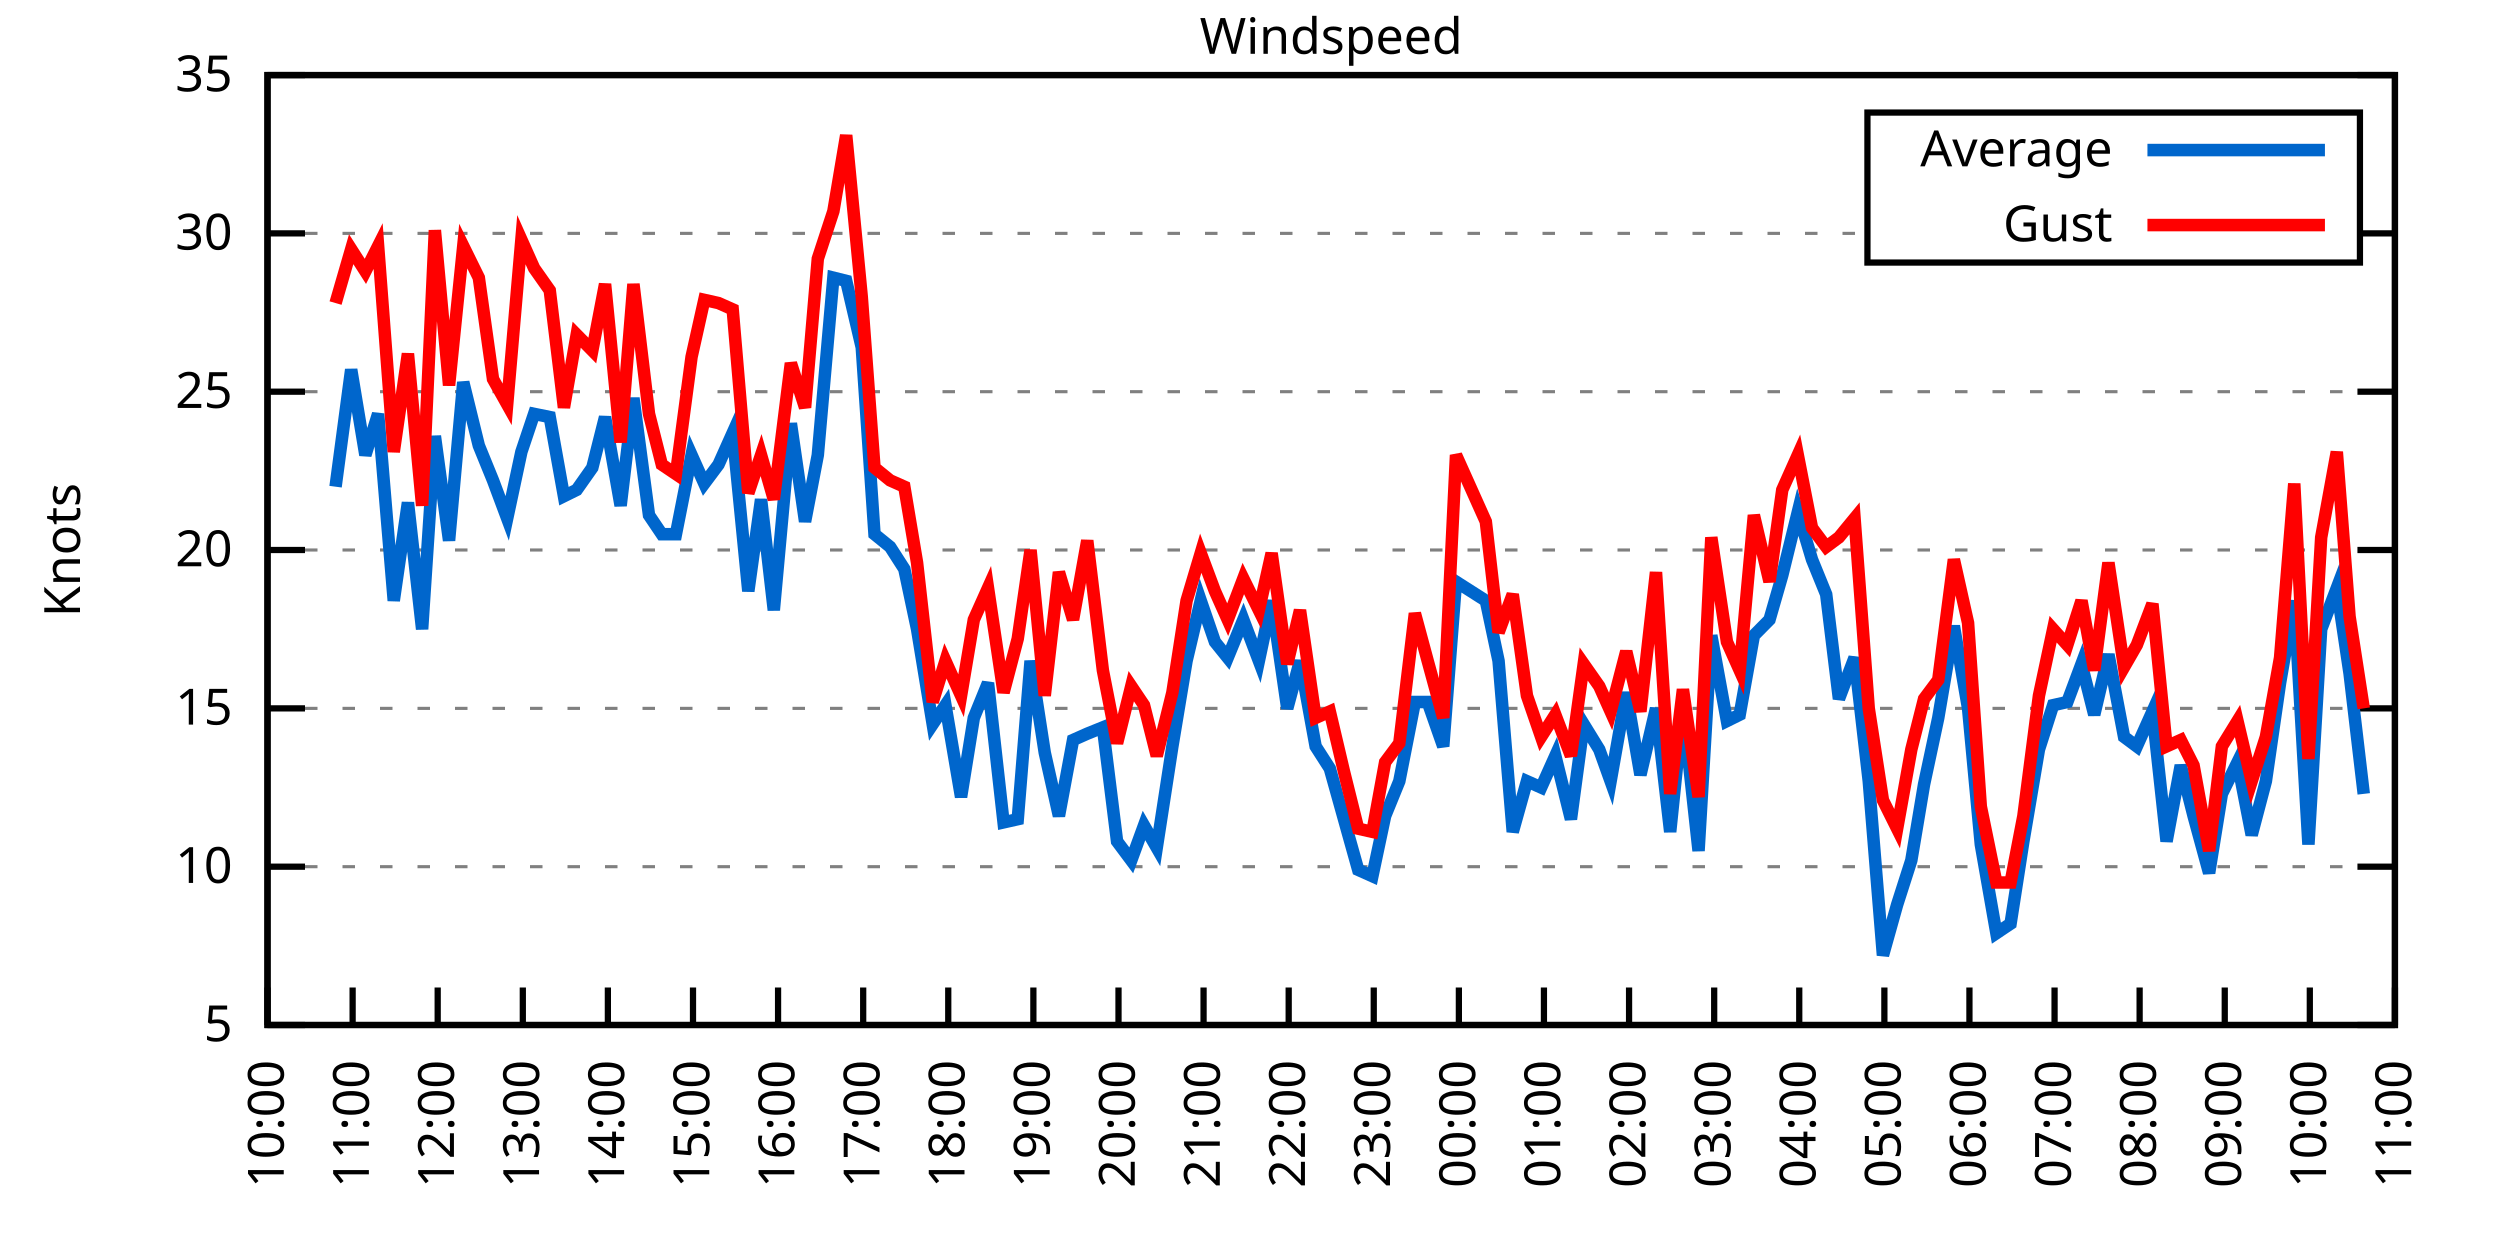
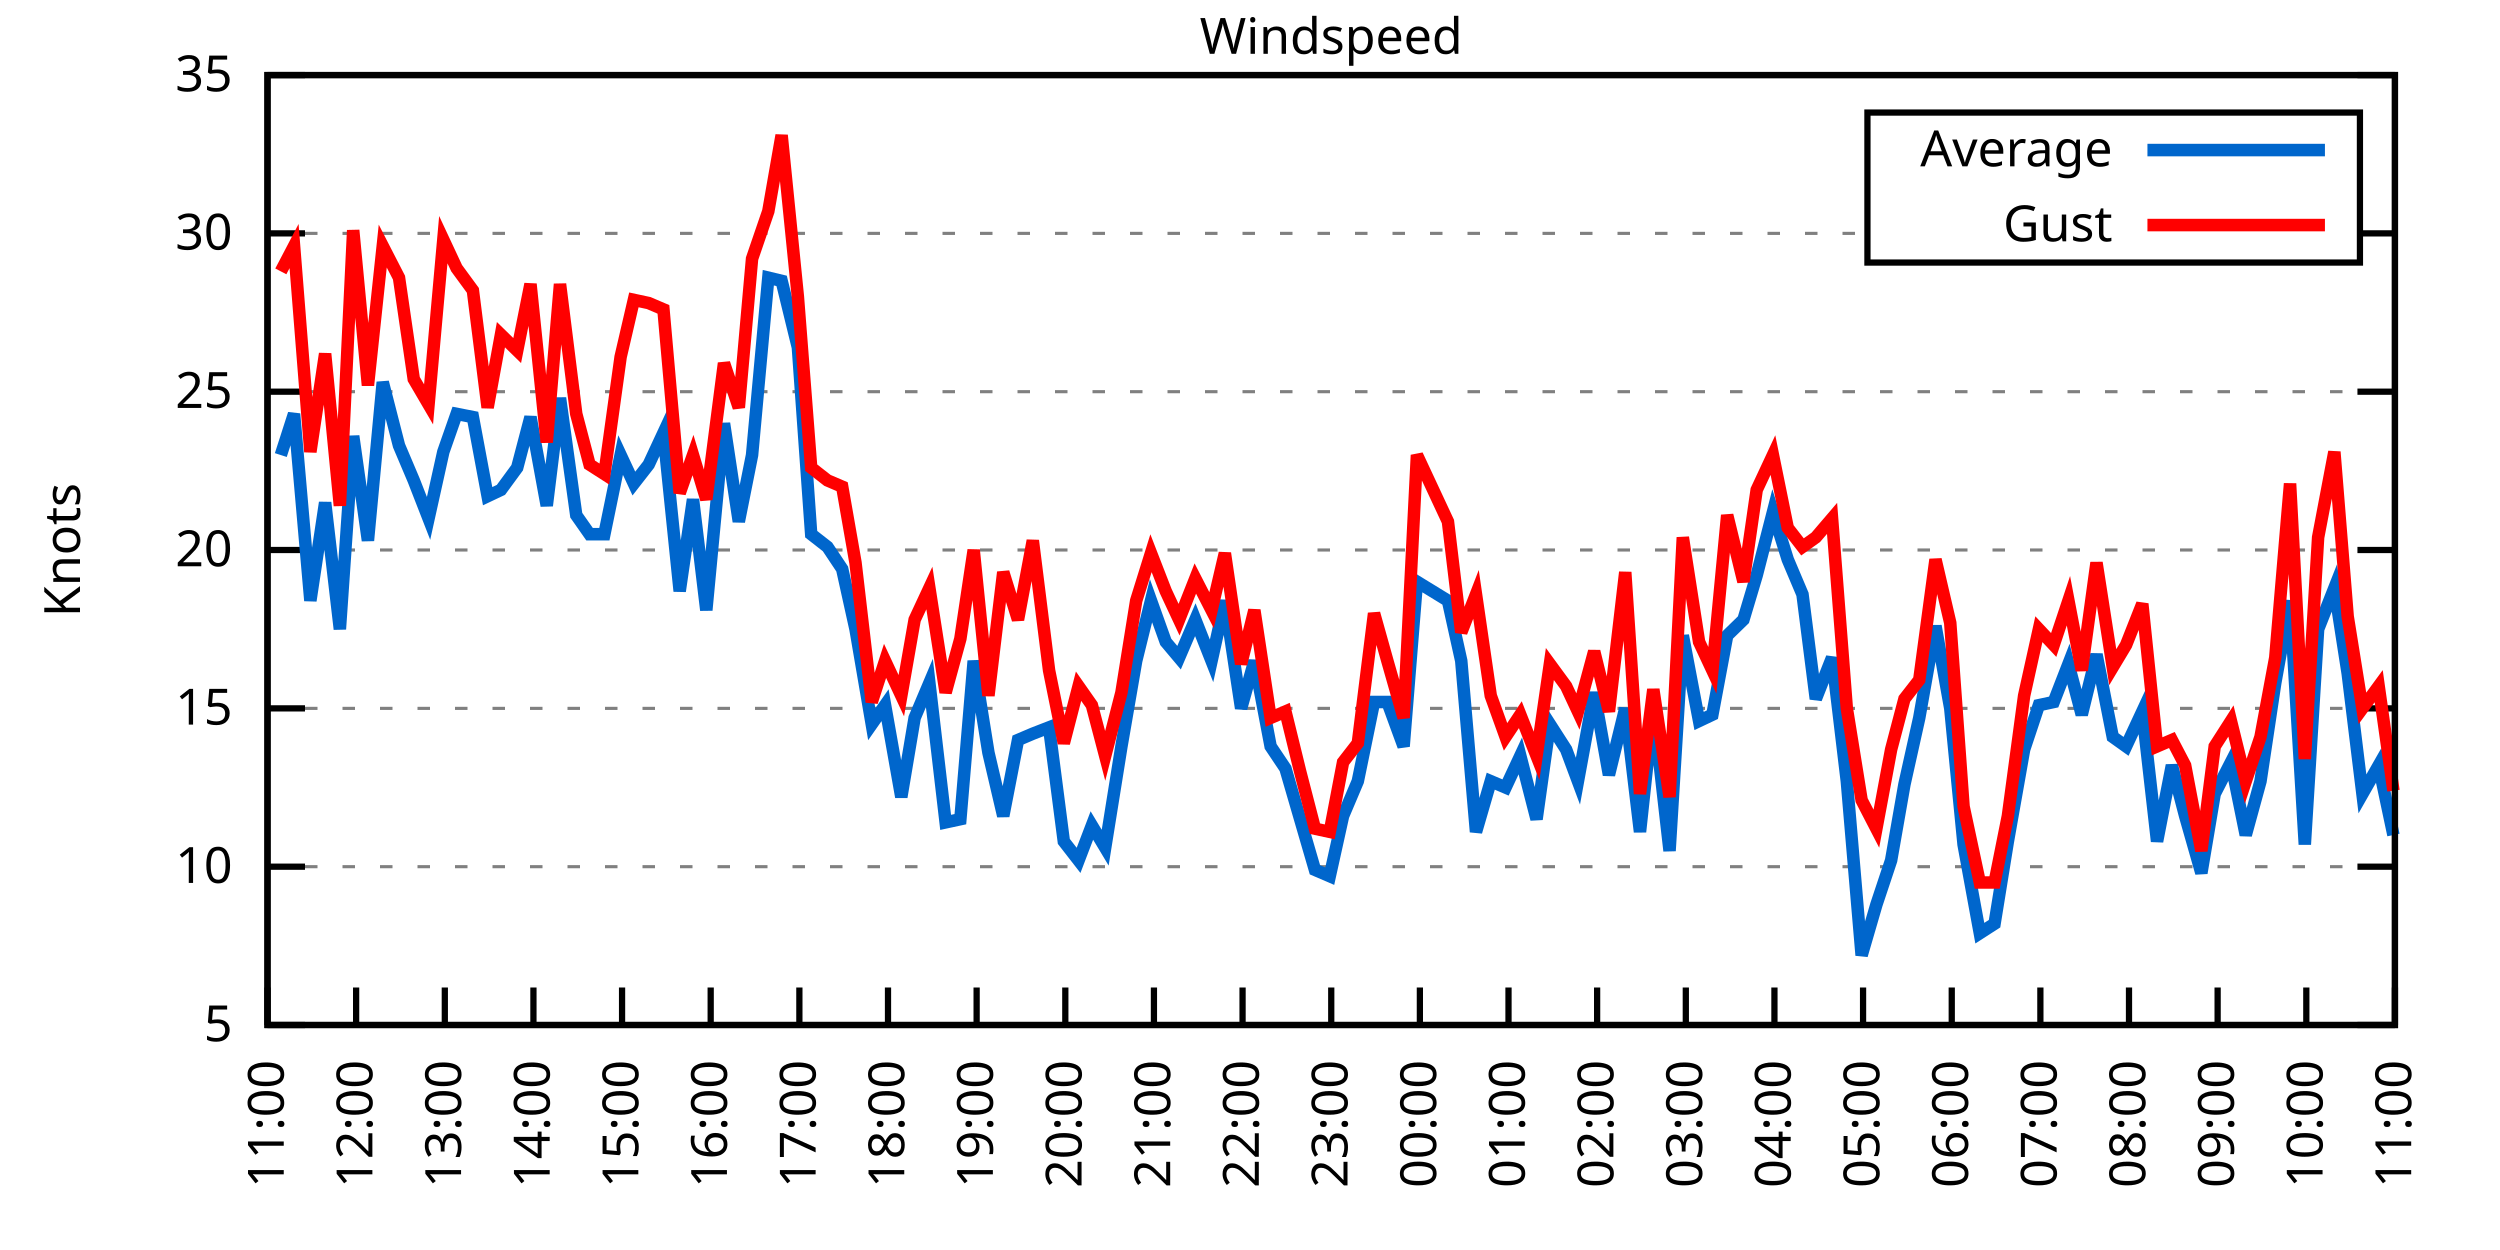
<svg xmlns="http://www.w3.org/2000/svg" xmlns:xlink="http://www.w3.org/1999/xlink" width="400" height="200" viewBox="0 0 400 200">
  <g id="gnuplot_canvas">
    <rect x="0" y="0" width="400" height="200" fill="none" />
    <defs>
      <circle id="gpDot" r="0.5" stroke-width="0.5" stroke="currentColor" />
      <path id="gpPt0" stroke-width="0.333" stroke="currentColor" d="M-1,0 h2 M0,-1 v2" />
      <path id="gpPt1" stroke-width="0.333" stroke="currentColor" d="M-1,-1 L1,1 M1,-1 L-1,1" />
      <path id="gpPt2" stroke-width="0.333" stroke="currentColor" d="M-1,0 L1,0 M0,-1 L0,1 M-1,-1 L1,1 M-1,1 L1,-1" />
      <rect id="gpPt3" stroke-width="0.333" stroke="currentColor" x="-1" y="-1" width="2" height="2" />
      <rect id="gpPt4" stroke-width="0.333" stroke="currentColor" fill="currentColor" x="-1" y="-1" width="2" height="2" />
      <circle id="gpPt5" stroke-width="0.333" stroke="currentColor" cx="0" cy="0" r="1" />
      <use xlink:href="#gpPt5" id="gpPt6" fill="currentColor" stroke="none" />
      <path id="gpPt7" stroke-width="0.333" stroke="currentColor" d="M0,-1.33 L-1.33,0.67 L1.33,0.67 z" />
      <use xlink:href="#gpPt7" id="gpPt8" fill="currentColor" stroke="none" />
      <use xlink:href="#gpPt7" id="gpPt9" stroke="currentColor" transform="rotate(180)" />
      <use xlink:href="#gpPt9" id="gpPt10" fill="currentColor" stroke="none" />
      <use xlink:href="#gpPt3" id="gpPt11" stroke="currentColor" transform="rotate(45)" />
      <use xlink:href="#gpPt11" id="gpPt12" fill="currentColor" stroke="none" />
      <path id="gpPt13" stroke-width="0.333" stroke="currentColor" d="M0,1.330 L1.265,0.411 L0.782,-1.067 L-0.782,-1.076 L-1.265,0.411 z" />
      <use xlink:href="#gpPt13" id="gpPt14" fill="currentColor" stroke="none" />
      <filter id="textbox" filterUnits="objectBoundingBox" x="0" y="0" height="1" width="1">
        <feFlood flood-color="white" flood-opacity="1" result="bgnd" />
        <feComposite in="SourceGraphic" in2="bgnd" operator="atop" />
      </filter>
      <filter id="greybox" filterUnits="objectBoundingBox" x="0" y="0" height="1" width="1">
        <feFlood flood-color="lightgrey" flood-opacity="1" result="grey" />
        <feComposite in="SourceGraphic" in2="grey" operator="atop" />
      </filter>
    </defs>
    <g fill="none" color="white" stroke="currentColor" stroke-width="1.00" stroke-linecap="butt" stroke-linejoin="miter">
</g>
    <g fill="none" color="black" stroke="currentColor" stroke-width="1.00" stroke-linecap="butt" stroke-linejoin="miter">
      <g stroke="none" shape-rendering="crispEdges">
        <polygon fill="rgb(255, 255, 255)" points="42.80,164.00 383.18,164.00 383.18,12.02 42.80,12.02 " />
      </g>
    </g>
    <g fill="none" color="black" stroke="currentColor" stroke-width="1.00" stroke-linecap="butt" stroke-linejoin="miter">
</g>
    <g fill="none" color="black" stroke="black" stroke-width="0.50" stroke-linecap="butt" stroke-linejoin="miter">
</g>
    <g fill="none" color="gray" stroke="currentColor" stroke-width="0.50" stroke-linecap="butt" stroke-linejoin="miter">
      <path stroke="gray" stroke-dasharray="2,4" class="gridline" d="M42.80,164.00 L383.19,164.00  " />
    </g>
    <g fill="none" color="gray" stroke="gray" stroke-width="1.00" stroke-linecap="butt" stroke-linejoin="miter">
</g>
    <g fill="none" color="black" stroke="currentColor" stroke-width="1.00" stroke-linecap="butt" stroke-linejoin="miter">
      <path stroke="black" d="M42.80,164.00 L48.80,164.00 M383.19,164.00 L377.19,164.00  " />
      <g transform="translate(37.20,166.60)" stroke="none" fill="black" font-family="Sans" font-size="8.00" text-anchor="end">
        <text>
          <tspan font-family="Sans"> 5</tspan>
        </text>
      </g>
    </g>
    <g fill="none" color="black" stroke="currentColor" stroke-width="1.00" stroke-linecap="butt" stroke-linejoin="miter">
</g>
    <g fill="none" color="black" stroke="black" stroke-width="0.50" stroke-linecap="butt" stroke-linejoin="miter">
</g>
    <g fill="none" color="gray" stroke="currentColor" stroke-width="0.50" stroke-linecap="butt" stroke-linejoin="miter">
      <path stroke="gray" stroke-dasharray="2,4" class="gridline" d="M42.80,138.67 L383.19,138.67  " />
    </g>
    <g fill="none" color="gray" stroke="gray" stroke-width="1.00" stroke-linecap="butt" stroke-linejoin="miter">
</g>
    <g fill="none" color="black" stroke="currentColor" stroke-width="1.00" stroke-linecap="butt" stroke-linejoin="miter">
      <path stroke="black" d="M42.80,138.67 L48.80,138.67 M383.19,138.67 L377.19,138.67  " />
      <g transform="translate(37.20,141.27)" stroke="none" fill="black" font-family="Sans" font-size="8.00" text-anchor="end">
        <text>
          <tspan font-family="Sans"> 10</tspan>
        </text>
      </g>
    </g>
    <g fill="none" color="black" stroke="currentColor" stroke-width="1.00" stroke-linecap="butt" stroke-linejoin="miter">
</g>
    <g fill="none" color="black" stroke="black" stroke-width="0.50" stroke-linecap="butt" stroke-linejoin="miter">
</g>
    <g fill="none" color="gray" stroke="currentColor" stroke-width="0.50" stroke-linecap="butt" stroke-linejoin="miter">
      <path stroke="gray" stroke-dasharray="2,4" class="gridline" d="M42.80,113.34 L383.19,113.34  " />
    </g>
    <g fill="none" color="gray" stroke="gray" stroke-width="1.00" stroke-linecap="butt" stroke-linejoin="miter">
</g>
    <g fill="none" color="black" stroke="currentColor" stroke-width="1.00" stroke-linecap="butt" stroke-linejoin="miter">
      <path stroke="black" d="M42.80,113.34 L48.80,113.34 M383.19,113.34 L377.19,113.34  " />
      <g transform="translate(37.20,115.94)" stroke="none" fill="black" font-family="Sans" font-size="8.00" text-anchor="end">
        <text>
          <tspan font-family="Sans"> 15</tspan>
        </text>
      </g>
    </g>
    <g fill="none" color="black" stroke="currentColor" stroke-width="1.00" stroke-linecap="butt" stroke-linejoin="miter">
</g>
    <g fill="none" color="black" stroke="black" stroke-width="0.50" stroke-linecap="butt" stroke-linejoin="miter">
</g>
    <g fill="none" color="gray" stroke="currentColor" stroke-width="0.50" stroke-linecap="butt" stroke-linejoin="miter">
      <path stroke="gray" stroke-dasharray="2,4" class="gridline" d="M42.80,88.00 L383.19,88.00  " />
    </g>
    <g fill="none" color="gray" stroke="gray" stroke-width="1.00" stroke-linecap="butt" stroke-linejoin="miter">
</g>
    <g fill="none" color="black" stroke="currentColor" stroke-width="1.00" stroke-linecap="butt" stroke-linejoin="miter">
      <path stroke="black" d="M42.80,88.00 L48.80,88.00 M383.19,88.00 L377.19,88.00  " />
      <g transform="translate(37.20,90.60)" stroke="none" fill="black" font-family="Sans" font-size="8.00" text-anchor="end">
        <text>
          <tspan font-family="Sans"> 20</tspan>
        </text>
      </g>
    </g>
    <g fill="none" color="black" stroke="currentColor" stroke-width="1.00" stroke-linecap="butt" stroke-linejoin="miter">
</g>
    <g fill="none" color="black" stroke="black" stroke-width="0.50" stroke-linecap="butt" stroke-linejoin="miter">
</g>
    <g fill="none" color="gray" stroke="currentColor" stroke-width="0.50" stroke-linecap="butt" stroke-linejoin="miter">
      <path stroke="gray" stroke-dasharray="2,4" class="gridline" d="M42.80,62.67 L383.19,62.67  " />
    </g>
    <g fill="none" color="gray" stroke="gray" stroke-width="1.00" stroke-linecap="butt" stroke-linejoin="miter">
</g>
    <g fill="none" color="black" stroke="currentColor" stroke-width="1.00" stroke-linecap="butt" stroke-linejoin="miter">
      <path stroke="black" d="M42.80,62.67 L48.80,62.67 M383.19,62.67 L377.19,62.67  " />
      <g transform="translate(37.20,65.27)" stroke="none" fill="black" font-family="Sans" font-size="8.00" text-anchor="end">
        <text>
          <tspan font-family="Sans"> 25</tspan>
        </text>
      </g>
    </g>
    <g fill="none" color="black" stroke="currentColor" stroke-width="1.00" stroke-linecap="butt" stroke-linejoin="miter">
</g>
    <g fill="none" color="black" stroke="black" stroke-width="0.50" stroke-linecap="butt" stroke-linejoin="miter">
</g>
    <g fill="none" color="gray" stroke="currentColor" stroke-width="0.50" stroke-linecap="butt" stroke-linejoin="miter">
      <path stroke="gray" stroke-dasharray="2,4" class="gridline" d="M42.80,37.34 L298.79,37.34 M377.59,37.34 L383.19,37.34  " />
    </g>
    <g fill="none" color="gray" stroke="gray" stroke-width="1.00" stroke-linecap="butt" stroke-linejoin="miter">
</g>
    <g fill="none" color="black" stroke="currentColor" stroke-width="1.00" stroke-linecap="butt" stroke-linejoin="miter">
      <path stroke="black" d="M42.80,37.34 L48.80,37.34 M383.19,37.34 L377.19,37.34  " />
      <g transform="translate(37.20,39.94)" stroke="none" fill="black" font-family="Sans" font-size="8.00" text-anchor="end">
        <text>
          <tspan font-family="Sans"> 30</tspan>
        </text>
      </g>
    </g>
    <g fill="none" color="black" stroke="currentColor" stroke-width="1.00" stroke-linecap="butt" stroke-linejoin="miter">
</g>
    <g fill="none" color="black" stroke="black" stroke-width="0.50" stroke-linecap="butt" stroke-linejoin="miter">
</g>
    <g fill="none" color="gray" stroke="currentColor" stroke-width="0.50" stroke-linecap="butt" stroke-linejoin="miter">
      <path stroke="gray" stroke-dasharray="2,4" class="gridline" d="M42.80,12.01 L383.19,12.01  " />
    </g>
    <g fill="none" color="gray" stroke="gray" stroke-width="1.00" stroke-linecap="butt" stroke-linejoin="miter">
</g>
    <g fill="none" color="black" stroke="currentColor" stroke-width="1.00" stroke-linecap="butt" stroke-linejoin="miter">
      <path stroke="black" d="M42.80,12.01 L48.80,12.01 M383.19,12.01 L377.19,12.01  " />
      <g transform="translate(37.20,14.61)" stroke="none" fill="black" font-family="Sans" font-size="8.00" text-anchor="end">
        <text>
          <tspan font-family="Sans"> 35</tspan>
        </text>
      </g>
    </g>
    <g fill="none" color="black" stroke="currentColor" stroke-width="1.00" stroke-linecap="butt" stroke-linejoin="miter">
      <path stroke="black" d="M42.80,164.00 L42.80,158.00  " />
      <g transform="translate(45.40,169.60) rotate(270.00)" stroke="none" fill="black" font-family="Sans" font-size="8.00" text-anchor="end">
        <text>
-           <tspan font-family="Sans">10:00</tspan>
-         </text>
-       </g>
-     </g>
-     <g fill="none" color="black" stroke="currentColor" stroke-width="1.00" stroke-linecap="butt" stroke-linejoin="miter">
-       <path stroke="black" d="M56.42,164.00 L56.42,158.00  " />
-       <g transform="translate(59.02,169.60) rotate(270.00)" stroke="none" fill="black" font-family="Sans" font-size="8.00" text-anchor="end">
-         <text>
          <tspan font-family="Sans">11:00</tspan>
        </text>
      </g>
    </g>
    <g fill="none" color="black" stroke="currentColor" stroke-width="1.00" stroke-linecap="butt" stroke-linejoin="miter">
-       <path stroke="black" d="M70.03,164.00 L70.03,158.00  " />
-       <g transform="translate(72.63,169.60) rotate(270.00)" stroke="none" fill="black" font-family="Sans" font-size="8.00" text-anchor="end">
+       <path stroke="black" d="M56.98,164.00 L56.98,158.00  " />
+       <g transform="translate(59.58,169.60) rotate(270.00)" stroke="none" fill="black" font-family="Sans" font-size="8.00" text-anchor="end">
        <text>
          <tspan font-family="Sans">12:00</tspan>
        </text>
      </g>
    </g>
    <g fill="none" color="black" stroke="currentColor" stroke-width="1.00" stroke-linecap="butt" stroke-linejoin="miter">
-       <path stroke="black" d="M83.65,164.00 L83.65,158.00  " />
-       <g transform="translate(86.25,169.60) rotate(270.00)" stroke="none" fill="black" font-family="Sans" font-size="8.00" text-anchor="end">
+       <path stroke="black" d="M71.17,164.00 L71.17,158.00  " />
+       <g transform="translate(73.77,169.60) rotate(270.00)" stroke="none" fill="black" font-family="Sans" font-size="8.00" text-anchor="end">
        <text>
          <tspan font-family="Sans">13:00</tspan>
        </text>
      </g>
    </g>
    <g fill="none" color="black" stroke="currentColor" stroke-width="1.00" stroke-linecap="butt" stroke-linejoin="miter">
-       <path stroke="black" d="M97.26,164.00 L97.26,158.00  " />
-       <g transform="translate(99.86,169.60) rotate(270.00)" stroke="none" fill="black" font-family="Sans" font-size="8.00" text-anchor="end">
+       <path stroke="black" d="M85.35,164.00 L85.35,158.00  " />
+       <g transform="translate(87.95,169.60) rotate(270.00)" stroke="none" fill="black" font-family="Sans" font-size="8.00" text-anchor="end">
        <text>
          <tspan font-family="Sans">14:00</tspan>
        </text>
      </g>
    </g>
    <g fill="none" color="black" stroke="currentColor" stroke-width="1.00" stroke-linecap="butt" stroke-linejoin="miter">
-       <path stroke="black" d="M110.88,164.00 L110.88,158.00  " />
-       <g transform="translate(113.48,169.60) rotate(270.00)" stroke="none" fill="black" font-family="Sans" font-size="8.00" text-anchor="end">
+       <path stroke="black" d="M99.53,164.00 L99.53,158.00  " />
+       <g transform="translate(102.13,169.60) rotate(270.00)" stroke="none" fill="black" font-family="Sans" font-size="8.00" text-anchor="end">
        <text>
          <tspan font-family="Sans">15:00</tspan>
        </text>
      </g>
    </g>
    <g fill="none" color="black" stroke="currentColor" stroke-width="1.00" stroke-linecap="butt" stroke-linejoin="miter">
-       <path stroke="black" d="M124.49,164.00 L124.49,158.00  " />
-       <g transform="translate(127.09,169.60) rotate(270.00)" stroke="none" fill="black" font-family="Sans" font-size="8.00" text-anchor="end">
+       <path stroke="black" d="M113.71,164.00 L113.71,158.00  " />
+       <g transform="translate(116.31,169.60) rotate(270.00)" stroke="none" fill="black" font-family="Sans" font-size="8.00" text-anchor="end">
        <text>
          <tspan font-family="Sans">16:00</tspan>
        </text>
      </g>
    </g>
    <g fill="none" color="black" stroke="currentColor" stroke-width="1.00" stroke-linecap="butt" stroke-linejoin="miter">
-       <path stroke="black" d="M138.11,164.00 L138.11,158.00  " />
-       <g transform="translate(140.71,169.60) rotate(270.00)" stroke="none" fill="black" font-family="Sans" font-size="8.00" text-anchor="end">
+       <path stroke="black" d="M127.90,164.00 L127.90,158.00  " />
+       <g transform="translate(130.50,169.60) rotate(270.00)" stroke="none" fill="black" font-family="Sans" font-size="8.00" text-anchor="end">
        <text>
          <tspan font-family="Sans">17:00</tspan>
        </text>
      </g>
    </g>
    <g fill="none" color="black" stroke="currentColor" stroke-width="1.00" stroke-linecap="butt" stroke-linejoin="miter">
-       <path stroke="black" d="M151.72,164.00 L151.72,158.00  " />
-       <g transform="translate(154.32,169.60) rotate(270.00)" stroke="none" fill="black" font-family="Sans" font-size="8.00" text-anchor="end">
+       <path stroke="black" d="M142.08,164.00 L142.08,158.00  " />
+       <g transform="translate(144.68,169.60) rotate(270.00)" stroke="none" fill="black" font-family="Sans" font-size="8.00" text-anchor="end">
        <text>
          <tspan font-family="Sans">18:00</tspan>
        </text>
      </g>
    </g>
    <g fill="none" color="black" stroke="currentColor" stroke-width="1.00" stroke-linecap="butt" stroke-linejoin="miter">
-       <path stroke="black" d="M165.34,164.00 L165.34,158.00  " />
-       <g transform="translate(167.94,169.60) rotate(270.00)" stroke="none" fill="black" font-family="Sans" font-size="8.00" text-anchor="end">
+       <path stroke="black" d="M156.26,164.00 L156.26,158.00  " />
+       <g transform="translate(158.86,169.60) rotate(270.00)" stroke="none" fill="black" font-family="Sans" font-size="8.00" text-anchor="end">
        <text>
          <tspan font-family="Sans">19:00</tspan>
        </text>
      </g>
    </g>
    <g fill="none" color="black" stroke="currentColor" stroke-width="1.00" stroke-linecap="butt" stroke-linejoin="miter">
-       <path stroke="black" d="M178.96,164.00 L178.96,158.00  " />
-       <g transform="translate(181.56,169.60) rotate(270.00)" stroke="none" fill="black" font-family="Sans" font-size="8.00" text-anchor="end">
+       <path stroke="black" d="M170.45,164.00 L170.45,158.00  " />
+       <g transform="translate(173.05,169.60) rotate(270.00)" stroke="none" fill="black" font-family="Sans" font-size="8.00" text-anchor="end">
        <text>
          <tspan font-family="Sans">20:00</tspan>
        </text>
      </g>
    </g>
    <g fill="none" color="black" stroke="currentColor" stroke-width="1.00" stroke-linecap="butt" stroke-linejoin="miter">
-       <path stroke="black" d="M192.57,164.00 L192.57,158.00  " />
-       <g transform="translate(195.17,169.60) rotate(270.00)" stroke="none" fill="black" font-family="Sans" font-size="8.00" text-anchor="end">
+       <path stroke="black" d="M184.63,164.00 L184.63,158.00  " />
+       <g transform="translate(187.23,169.60) rotate(270.00)" stroke="none" fill="black" font-family="Sans" font-size="8.00" text-anchor="end">
        <text>
          <tspan font-family="Sans">21:00</tspan>
        </text>
      </g>
    </g>
    <g fill="none" color="black" stroke="currentColor" stroke-width="1.00" stroke-linecap="butt" stroke-linejoin="miter">
-       <path stroke="black" d="M206.19,164.00 L206.19,158.00  " />
-       <g transform="translate(208.79,169.60) rotate(270.00)" stroke="none" fill="black" font-family="Sans" font-size="8.00" text-anchor="end">
+       <path stroke="black" d="M198.81,164.00 L198.81,158.00  " />
+       <g transform="translate(201.41,169.60) rotate(270.00)" stroke="none" fill="black" font-family="Sans" font-size="8.00" text-anchor="end">
        <text>
          <tspan font-family="Sans">22:00</tspan>
        </text>
      </g>
    </g>
    <g fill="none" color="black" stroke="currentColor" stroke-width="1.00" stroke-linecap="butt" stroke-linejoin="miter">
-       <path stroke="black" d="M219.80,164.00 L219.80,158.00  " />
-       <g transform="translate(222.40,169.60) rotate(270.00)" stroke="none" fill="black" font-family="Sans" font-size="8.00" text-anchor="end">
+       <path stroke="black" d="M213.00,164.00 L213.00,158.00  " />
+       <g transform="translate(215.60,169.60) rotate(270.00)" stroke="none" fill="black" font-family="Sans" font-size="8.00" text-anchor="end">
        <text>
          <tspan font-family="Sans">23:00</tspan>
        </text>
      </g>
    </g>
    <g fill="none" color="black" stroke="currentColor" stroke-width="1.00" stroke-linecap="butt" stroke-linejoin="miter">
-       <path stroke="black" d="M233.42,164.00 L233.42,158.00  " />
-       <g transform="translate(236.02,169.60) rotate(270.00)" stroke="none" fill="black" font-family="Sans" font-size="8.00" text-anchor="end">
+       <path stroke="black" d="M227.18,164.00 L227.18,158.00  " />
+       <g transform="translate(229.78,169.60) rotate(270.00)" stroke="none" fill="black" font-family="Sans" font-size="8.00" text-anchor="end">
        <text>
          <tspan font-family="Sans">00:00</tspan>
        </text>
      </g>
    </g>
    <g fill="none" color="black" stroke="currentColor" stroke-width="1.00" stroke-linecap="butt" stroke-linejoin="miter">
-       <path stroke="black" d="M247.03,164.00 L247.03,158.00  " />
-       <g transform="translate(249.63,169.60) rotate(270.00)" stroke="none" fill="black" font-family="Sans" font-size="8.00" text-anchor="end">
+       <path stroke="black" d="M241.36,164.00 L241.36,158.00  " />
+       <g transform="translate(243.96,169.60) rotate(270.00)" stroke="none" fill="black" font-family="Sans" font-size="8.00" text-anchor="end">
        <text>
          <tspan font-family="Sans">01:00</tspan>
        </text>
      </g>
    </g>
    <g fill="none" color="black" stroke="currentColor" stroke-width="1.00" stroke-linecap="butt" stroke-linejoin="miter">
-       <path stroke="black" d="M260.65,164.00 L260.65,158.00  " />
-       <g transform="translate(263.25,169.60) rotate(270.00)" stroke="none" fill="black" font-family="Sans" font-size="8.00" text-anchor="end">
+       <path stroke="black" d="M255.54,164.00 L255.54,158.00  " />
+       <g transform="translate(258.14,169.60) rotate(270.00)" stroke="none" fill="black" font-family="Sans" font-size="8.00" text-anchor="end">
        <text>
          <tspan font-family="Sans">02:00</tspan>
        </text>
      </g>
    </g>
    <g fill="none" color="black" stroke="currentColor" stroke-width="1.00" stroke-linecap="butt" stroke-linejoin="miter">
-       <path stroke="black" d="M274.27,164.00 L274.27,158.00  " />
-       <g transform="translate(276.87,169.60) rotate(270.00)" stroke="none" fill="black" font-family="Sans" font-size="8.00" text-anchor="end">
+       <path stroke="black" d="M269.73,164.00 L269.73,158.00  " />
+       <g transform="translate(272.33,169.60) rotate(270.00)" stroke="none" fill="black" font-family="Sans" font-size="8.00" text-anchor="end">
        <text>
          <tspan font-family="Sans">03:00</tspan>
        </text>
      </g>
    </g>
    <g fill="none" color="black" stroke="currentColor" stroke-width="1.00" stroke-linecap="butt" stroke-linejoin="miter">
-       <path stroke="black" d="M287.88,164.00 L287.88,158.00  " />
-       <g transform="translate(290.48,169.60) rotate(270.00)" stroke="none" fill="black" font-family="Sans" font-size="8.00" text-anchor="end">
+       <path stroke="black" d="M283.91,164.00 L283.91,158.00  " />
+       <g transform="translate(286.51,169.60) rotate(270.00)" stroke="none" fill="black" font-family="Sans" font-size="8.00" text-anchor="end">
        <text>
          <tspan font-family="Sans">04:00</tspan>
        </text>
      </g>
    </g>
    <g fill="none" color="black" stroke="currentColor" stroke-width="1.00" stroke-linecap="butt" stroke-linejoin="miter">
-       <path stroke="black" d="M301.50,164.00 L301.50,158.00  " />
-       <g transform="translate(304.10,169.60) rotate(270.00)" stroke="none" fill="black" font-family="Sans" font-size="8.00" text-anchor="end">
+       <path stroke="black" d="M298.09,164.00 L298.09,158.00  " />
+       <g transform="translate(300.69,169.60) rotate(270.00)" stroke="none" fill="black" font-family="Sans" font-size="8.00" text-anchor="end">
        <text>
          <tspan font-family="Sans">05:00</tspan>
        </text>
      </g>
    </g>
    <g fill="none" color="black" stroke="currentColor" stroke-width="1.00" stroke-linecap="butt" stroke-linejoin="miter">
-       <path stroke="black" d="M315.11,164.00 L315.11,158.00  " />
-       <g transform="translate(317.71,169.60) rotate(270.00)" stroke="none" fill="black" font-family="Sans" font-size="8.00" text-anchor="end">
+       <path stroke="black" d="M312.28,164.00 L312.28,158.00  " />
+       <g transform="translate(314.88,169.60) rotate(270.00)" stroke="none" fill="black" font-family="Sans" font-size="8.00" text-anchor="end">
        <text>
          <tspan font-family="Sans">06:00</tspan>
        </text>
      </g>
    </g>
    <g fill="none" color="black" stroke="currentColor" stroke-width="1.00" stroke-linecap="butt" stroke-linejoin="miter">
-       <path stroke="black" d="M328.73,164.00 L328.73,158.00  " />
-       <g transform="translate(331.33,169.60) rotate(270.00)" stroke="none" fill="black" font-family="Sans" font-size="8.00" text-anchor="end">
+       <path stroke="black" d="M326.46,164.00 L326.46,158.00  " />
+       <g transform="translate(329.06,169.60) rotate(270.00)" stroke="none" fill="black" font-family="Sans" font-size="8.00" text-anchor="end">
        <text>
          <tspan font-family="Sans">07:00</tspan>
        </text>
      </g>
    </g>
    <g fill="none" color="black" stroke="currentColor" stroke-width="1.00" stroke-linecap="butt" stroke-linejoin="miter">
-       <path stroke="black" d="M342.34,164.00 L342.34,158.00  " />
-       <g transform="translate(344.94,169.60) rotate(270.00)" stroke="none" fill="black" font-family="Sans" font-size="8.00" text-anchor="end">
+       <path stroke="black" d="M340.64,164.00 L340.64,158.00  " />
+       <g transform="translate(343.24,169.60) rotate(270.00)" stroke="none" fill="black" font-family="Sans" font-size="8.00" text-anchor="end">
        <text>
          <tspan font-family="Sans">08:00</tspan>
        </text>
      </g>
    </g>
    <g fill="none" color="black" stroke="currentColor" stroke-width="1.00" stroke-linecap="butt" stroke-linejoin="miter">
-       <path stroke="black" d="M355.96,164.00 L355.96,158.00  " />
-       <g transform="translate(358.56,169.60) rotate(270.00)" stroke="none" fill="black" font-family="Sans" font-size="8.00" text-anchor="end">
+       <path stroke="black" d="M354.82,164.00 L354.82,158.00  " />
+       <g transform="translate(357.42,169.60) rotate(270.00)" stroke="none" fill="black" font-family="Sans" font-size="8.00" text-anchor="end">
        <text>
          <tspan font-family="Sans">09:00</tspan>
        </text>
      </g>
    </g>
    <g fill="none" color="black" stroke="currentColor" stroke-width="1.00" stroke-linecap="butt" stroke-linejoin="miter">
-       <path stroke="black" d="M369.57,164.00 L369.57,158.00  " />
-       <g transform="translate(372.17,169.60) rotate(270.00)" stroke="none" fill="black" font-family="Sans" font-size="8.00" text-anchor="end">
+       <path stroke="black" d="M369.01,164.00 L369.01,158.00  " />
+       <g transform="translate(371.61,169.60) rotate(270.00)" stroke="none" fill="black" font-family="Sans" font-size="8.00" text-anchor="end">
        <text>
          <tspan font-family="Sans">10:00</tspan>
        </text>
      </g>
    </g>
    <g fill="none" color="black" stroke="currentColor" stroke-width="1.00" stroke-linecap="butt" stroke-linejoin="miter">
      <path stroke="black" d="M383.19,164.00 L383.19,158.00  " />
      <g transform="translate(385.79,169.60) rotate(270.00)" stroke="none" fill="black" font-family="Sans" font-size="8.00" text-anchor="end">
        <text>
          <tspan font-family="Sans">11:00</tspan>
        </text>
      </g>
    </g>
    <g fill="none" color="black" stroke="currentColor" stroke-width="1.00" stroke-linecap="butt" stroke-linejoin="miter">
</g>
    <g fill="none" color="black" stroke="currentColor" stroke-width="1.00" stroke-linecap="butt" stroke-linejoin="miter">
      <path stroke="black" d="M42.80,12.01 L42.80,164.00 L383.19,164.00 L383.19,12.01 L42.80,12.01 Z  " />
    </g>
    <g fill="none" color="black" stroke="currentColor" stroke-width="1.00" stroke-linecap="butt" stroke-linejoin="miter">
</g>
    <g fill="none" color="black" stroke="currentColor" stroke-width="1.00" stroke-linecap="butt" stroke-linejoin="miter">
      <path stroke="black" d="M298.79,42.01 L298.79,18.01 L377.59,18.01 L377.59,42.01 L298.79,42.01 Z  " />
    </g>
    <g id="Windspeed_plot_1">
      <g fill="none" color="white" stroke="black" stroke-width="2.00" stroke-linecap="butt" stroke-linejoin="miter">
</g>
      <g fill="none" color="black" stroke="currentColor" stroke-width="2.00" stroke-linecap="butt" stroke-linejoin="miter">
        <g transform="translate(337.99,26.61)" stroke="none" fill="black" font-family="Sans" font-size="8.00" text-anchor="end">
          <text>
            <tspan font-family="Sans">Average</tspan>
          </text>
        </g>
      </g>
      <g fill="none" color="black" stroke="currentColor" stroke-width="2.00" stroke-linecap="butt" stroke-linejoin="miter">
-         <path stroke="rgb(  0, 102, 204)" d="M343.59,24.01 L371.99,24.01 M53.69,77.87 L56.19,59.13 L58.46,72.81 L60.50,66.22 L63.00,96.11 L65.27,80.41   L67.54,100.67 L69.58,69.77 L71.85,86.49 L74.12,61.15 L76.61,71.29 L78.88,76.86 L81.15,82.94 L83.42,72.30   L85.46,66.22 L87.96,66.73 L90.23,79.39 L92.27,78.38 L94.77,74.83 L96.81,66.73 L99.30,80.91 L101.35,63.69   L103.84,82.43 L105.89,85.47 L108.15,85.47 L110.65,72.81 L112.69,77.37 L114.96,74.33 L117.23,69.26 L119.73,94.59   L121.77,79.90 L123.81,97.63 L126.54,67.74 L128.81,83.45 L130.85,72.81 L133.34,44.43 L135.39,44.94 L137.88,55.58   L139.92,85.47 L142.42,87.50 L144.69,91.04 L146.73,100.67 L149.23,115.87 L151.27,112.83 L153.77,127.52 L155.81,114.86   L158.08,109.28 L160.57,131.58 L162.84,131.07 L164.89,105.74 L167.16,120.43 L169.43,130.56 L171.69,118.40 L173.96,117.39   L176.46,116.38 L178.73,134.62 L181.00,137.66 L183.04,132.08 L185.08,135.63 L187.58,119.42 L189.85,105.74 L192.12,96.11   L194.39,102.70 L196.43,105.23 L198.93,99.15 L201.42,105.74 L203.46,96.11 L205.96,113.34 L208.00,105.74 L210.50,119.42   L212.77,122.96 L215.04,131.07 L217.31,139.17 L219.58,140.19 L221.62,130.56 L223.89,124.99 L226.38,112.32 L228.43,112.32   L230.92,119.42 L232.96,93.07 L237.73,96.11 L239.77,105.74 L242.04,133.10 L244.31,124.99 L246.58,126.00 L248.85,120.94   L251.35,131.07 L253.39,115.87 L255.88,119.92 L257.70,124.99 L260.20,110.80 L262.47,123.98 L264.96,113.34 L267.23,133.10   L269.27,113.34 L271.77,136.14 L273.81,101.68 L276.31,115.36 L278.35,114.35 L280.62,101.68 L283.12,99.15 L285.16,92.06   L287.65,81.93 L289.92,89.52 L292.19,95.10 L294.23,111.82 L296.73,105.23 L299.00,124.99 L301.27,152.85 L303.54,144.75   L305.81,137.66 L307.85,125.50 L310.12,114.86 L312.62,100.16 L314.89,113.34 L316.93,135.12 L319.42,149.31 L321.69,147.79   L323.74,134.62 L326.23,119.92 L328.50,112.83 L330.77,112.32 L333.04,106.24 L335.08,114.35 L337.35,104.72 L339.85,117.90   L341.89,119.42 L344.39,113.84 L346.65,134.62 L348.92,122.46 L350.97,130.56 L353.46,139.68 L355.50,127.02 L358.00,121.95   L360.27,133.60 L362.54,124.99 L364.81,109.28 L367.08,96.11 L369.35,135.12 L371.39,100.67 L373.89,94.08 L375.93,107.76   L378.20,127.02  " />
+         <path stroke="rgb(  0, 102, 204)" d="M343.59,24.01 L371.99,24.01 M44.93,72.81 L47.05,66.22 L49.66,96.11 L52.02,80.41 L54.38,100.67 L56.51,69.77   L58.87,86.49 L61.24,61.15 L63.84,71.29 L66.20,76.86 L68.57,82.94 L70.93,72.30 L73.06,66.22 L75.66,66.73   L78.02,79.39 L80.15,78.38 L82.75,74.83 L84.88,66.73 L87.48,80.91 L89.60,63.69 L92.20,82.43 L94.33,85.47   L96.70,85.47 L99.30,72.81 L101.42,77.37 L103.79,74.33 L106.15,69.26 L108.75,94.59 L110.88,79.90 L113.01,97.63   L115.84,67.74 L118.21,83.45 L120.33,72.81 L122.93,44.43 L125.06,44.94 L127.66,55.58 L129.79,85.47 L132.39,87.50   L134.75,91.04 L136.88,100.67 L139.48,115.87 L141.61,112.83 L144.21,127.52 L146.34,114.86 L148.70,109.28 L151.30,131.58   L153.66,131.07 L155.79,105.74 L158.15,120.43 L160.52,130.56 L162.88,118.40 L165.25,117.39 L167.85,116.38 L170.21,134.62   L172.57,137.66 L174.70,132.08 L176.83,135.63 L179.43,119.42 L181.79,105.74 L184.16,96.11 L186.52,102.70 L188.65,105.23   L191.25,99.15 L193.85,105.74 L195.98,96.11 L198.58,113.34 L200.70,105.74 L203.30,119.42 L205.67,122.96 L208.03,131.07   L210.39,139.17 L212.76,140.19 L214.89,130.56 L217.25,124.99 L219.85,112.32 L221.98,112.32 L224.58,119.42 L226.71,93.07   L231.67,96.11 L233.80,105.74 L236.16,133.10 L238.52,124.99 L240.89,126.00 L243.25,120.94 L245.85,131.07 L247.98,115.87   L250.58,119.92 L252.47,124.99 L255.07,110.80 L257.43,123.98 L260.04,113.34 L262.40,133.10 L264.53,113.34 L267.13,136.14   L269.25,101.68 L271.85,115.36 L273.98,114.35 L276.35,101.68 L278.95,99.15 L281.07,92.06 L283.67,81.93 L286.04,89.52   L288.40,95.10 L290.53,111.82 L293.13,105.23 L295.49,124.99 L297.86,152.85 L300.22,144.75 L302.58,137.66 L304.71,125.50   L307.08,114.86 L309.68,100.16 L312.04,113.34 L314.17,135.12 L316.77,149.31 L319.13,147.79 L321.26,134.62 L323.86,119.92   L326.22,112.83 L328.59,112.32 L330.95,106.24 L333.08,114.35 L335.44,104.72 L338.04,117.90 L340.17,119.42 L342.77,113.84   L345.13,134.62 L347.50,122.46 L349.62,130.56 L352.22,139.68 L354.35,127.02 L356.95,121.95 L359.32,133.60 L361.68,124.99   L364.04,109.28 L366.41,96.11 L368.77,135.12 L370.90,100.67 L373.50,94.08 L375.63,107.76 L377.99,127.02 L380.59,122.46   L382.95,133.60  " />
      </g>
    </g>
    <g id="Windspeed_plot_2">
      <g fill="none" color="black" stroke="currentColor" stroke-width="2.00" stroke-linecap="butt" stroke-linejoin="miter">
        <g transform="translate(337.99,38.61)" stroke="none" fill="black" font-family="Sans" font-size="8.00" text-anchor="end">
          <text>
            <tspan font-family="Sans">Gust</tspan>
          </text>
        </g>
      </g>
      <g fill="none" color="black" stroke="currentColor" stroke-width="2.00" stroke-linecap="butt" stroke-linejoin="miter">
-         <path stroke="rgb(255,   0,   0)" d="M343.59,36.01 L371.99,36.01 M53.69,48.49 L56.19,39.87 L58.46,43.42 L60.50,39.37 L63.00,72.30 L65.27,56.59   L67.54,80.91 L69.58,36.84 L71.85,61.66 L74.12,39.37 L76.61,44.43 L78.88,60.65 L81.15,64.70 L83.42,38.35   L85.46,42.91 L87.96,46.46 L90.23,65.21 L92.27,53.55 L94.77,56.09 L96.81,45.45 L99.30,70.78 L101.35,45.45   L103.84,66.22 L105.89,74.33 L108.15,75.85 L110.65,57.10 L112.69,47.98 L114.96,48.49 L117.23,49.50 L119.73,78.89   L121.77,72.81 L123.81,79.90 L126.54,58.11 L128.81,65.21 L130.85,41.39 L133.34,33.80 L135.39,21.64 L137.88,47.47   L139.92,74.83 L142.42,76.86 L144.69,77.87 L146.73,90.03 L149.23,112.32 L151.27,105.74 L153.77,111.31 L155.81,99.15   L158.08,94.08 L160.57,110.80 L162.84,102.19 L164.89,88.00 L167.16,111.31 L169.43,91.55 L171.69,99.15 L173.96,86.49   L176.46,107.26 L178.73,118.91 L181.00,109.79 L183.04,112.83 L185.08,120.94 L187.58,110.80 L189.85,96.11 L192.12,88.51   L194.39,94.59 L196.43,99.15 L198.93,92.56 L201.42,97.63 L203.46,88.51 L205.96,106.24 L208.00,97.63 L210.50,114.86   L212.77,113.84 L215.04,123.47 L217.31,132.59 L219.58,133.10 L221.62,121.95 L223.89,118.91 L226.38,98.14 L228.43,105.74   L230.92,114.86 L232.96,72.81 L237.73,83.45 L239.77,101.18 L242.04,95.10 L244.31,111.31 L246.58,117.90 L248.85,114.35   L251.35,120.94 L253.39,106.24 L255.88,109.79 L257.70,113.84 L260.20,104.22 L262.47,113.84 L264.96,91.55 L267.23,127.02   L269.27,110.30 L271.77,127.52 L273.81,85.98 L276.31,102.70 L278.35,107.26 L280.62,82.43 L283.12,93.07 L285.16,78.38   L287.65,72.81 L289.92,84.46 L292.19,87.50 L294.23,85.98 L296.73,82.94 L299.00,113.34 L301.27,128.03 L303.54,132.59   L305.81,119.92 L307.85,111.82 L310.12,108.78 L312.62,89.52 L314.89,99.66 L316.93,129.04 L319.42,141.20 L321.69,141.20   L323.74,130.56 L326.23,111.31 L328.50,100.67 L330.77,103.20 L333.04,96.11 L335.08,107.26 L337.35,90.03 L339.85,106.75   L341.89,103.20 L344.39,96.62 L346.65,119.42 L348.92,118.40 L350.97,122.46 L353.46,136.14 L355.50,119.42 L358.00,115.36   L360.27,124.99 L362.54,117.90 L364.81,105.23 L367.08,77.37 L369.35,121.44 L371.39,85.98 L373.89,72.30 L375.93,98.64   L378.20,113.34  " />
+         <path stroke="rgb(255,   0,   0)" d="M343.59,36.01 L371.99,36.01 M44.93,43.42 L47.05,39.37 L49.66,72.30 L52.02,56.59 L54.38,80.91 L56.51,36.84   L58.87,61.66 L61.24,39.37 L63.84,44.43 L66.20,60.65 L68.57,64.70 L70.93,38.35 L73.06,42.91 L75.66,46.46   L78.02,65.21 L80.15,53.55 L82.75,56.09 L84.88,45.45 L87.48,70.78 L89.60,45.45 L92.20,66.22 L94.33,74.33   L96.70,75.85 L99.30,57.10 L101.42,47.98 L103.79,48.49 L106.15,49.50 L108.75,78.89 L110.88,72.81 L113.01,79.90   L115.84,58.11 L118.21,65.21 L120.33,41.39 L122.93,33.80 L125.06,21.64 L127.66,47.47 L129.79,74.83 L132.39,76.86   L134.75,77.87 L136.88,90.03 L139.48,112.32 L141.61,105.74 L144.21,111.31 L146.34,99.15 L148.70,94.08 L151.30,110.80   L153.66,102.19 L155.79,88.00 L158.15,111.31 L160.52,91.55 L162.88,99.15 L165.25,86.49 L167.85,107.26 L170.21,118.91   L172.57,109.79 L174.70,112.83 L176.83,120.94 L179.43,110.80 L181.79,96.11 L184.16,88.51 L186.52,94.59 L188.65,99.15   L191.25,92.56 L193.85,97.63 L195.98,88.51 L198.58,106.24 L200.70,97.63 L203.30,114.86 L205.67,113.84 L208.03,123.47   L210.39,132.59 L212.76,133.10 L214.89,121.95 L217.25,118.91 L219.85,98.14 L221.98,105.74 L224.58,114.86 L226.71,72.81   L231.67,83.45 L233.80,101.18 L236.16,95.10 L238.52,111.31 L240.89,117.90 L243.25,114.35 L245.85,120.94 L247.98,106.24   L250.58,109.79 L252.47,113.84 L255.07,104.22 L257.43,113.84 L260.04,91.55 L262.40,127.02 L264.53,110.30 L267.13,127.52   L269.25,85.98 L271.85,102.70 L273.98,107.26 L276.35,82.43 L278.95,93.07 L281.07,78.38 L283.67,72.81 L286.04,84.46   L288.40,87.50 L290.53,85.98 L293.13,82.94 L295.49,113.34 L297.86,128.03 L300.22,132.59 L302.58,119.92 L304.71,111.82   L307.08,108.78 L309.68,89.52 L312.04,99.66 L314.17,129.04 L316.77,141.20 L319.13,141.20 L321.26,130.56 L323.86,111.31   L326.22,100.67 L328.59,103.20 L330.95,96.11 L333.08,107.26 L335.44,90.03 L338.04,106.75 L340.17,103.20 L342.77,96.62   L345.13,119.42 L347.50,118.40 L349.62,122.46 L352.22,136.14 L354.35,119.42 L356.95,115.36 L359.32,124.99 L361.68,117.90   L364.04,105.23 L366.41,77.37 L368.77,121.44 L370.90,85.98 L373.50,72.30 L375.63,98.64 L377.99,113.34 L380.59,109.79   L382.95,126.51  " />
      </g>
    </g>
    <g fill="none" color="black" stroke="currentColor" stroke-width="2.00" stroke-linecap="butt" stroke-linejoin="miter">
</g>
    <g fill="none" color="black" stroke="black" stroke-width="1.00" stroke-linecap="butt" stroke-linejoin="miter">
</g>
    <g fill="none" color="black" stroke="currentColor" stroke-width="1.00" stroke-linecap="butt" stroke-linejoin="miter">
      <path stroke="black" d="M42.80,12.01 L42.80,164.00 L383.19,164.00 L383.19,12.01 L42.80,12.01 Z  " />
      <g transform="translate(12.80,88.01) rotate(270.00)" stroke="none" fill="black" font-family="Sans" font-size="8.00" text-anchor="middle">
        <text>
          <tspan font-family="Sans">Knots</tspan>
        </text>
      </g>
    </g>
    <g fill="none" color="black" stroke="currentColor" stroke-width="1.00" stroke-linecap="butt" stroke-linejoin="miter">
</g>
    <g fill="none" color="black" stroke="currentColor" stroke-width="1.00" stroke-linecap="butt" stroke-linejoin="miter">
      <g transform="translate(212.99,8.61)" stroke="none" fill="black" font-family="Sans" font-size="8.00" text-anchor="middle">
        <text>
          <tspan font-family="Sans">Windspeed</tspan>
        </text>
      </g>
    </g>
    <g fill="none" color="black" stroke="currentColor" stroke-width="1.00" stroke-linecap="butt" stroke-linejoin="miter">
</g>
  </g>
</svg>
